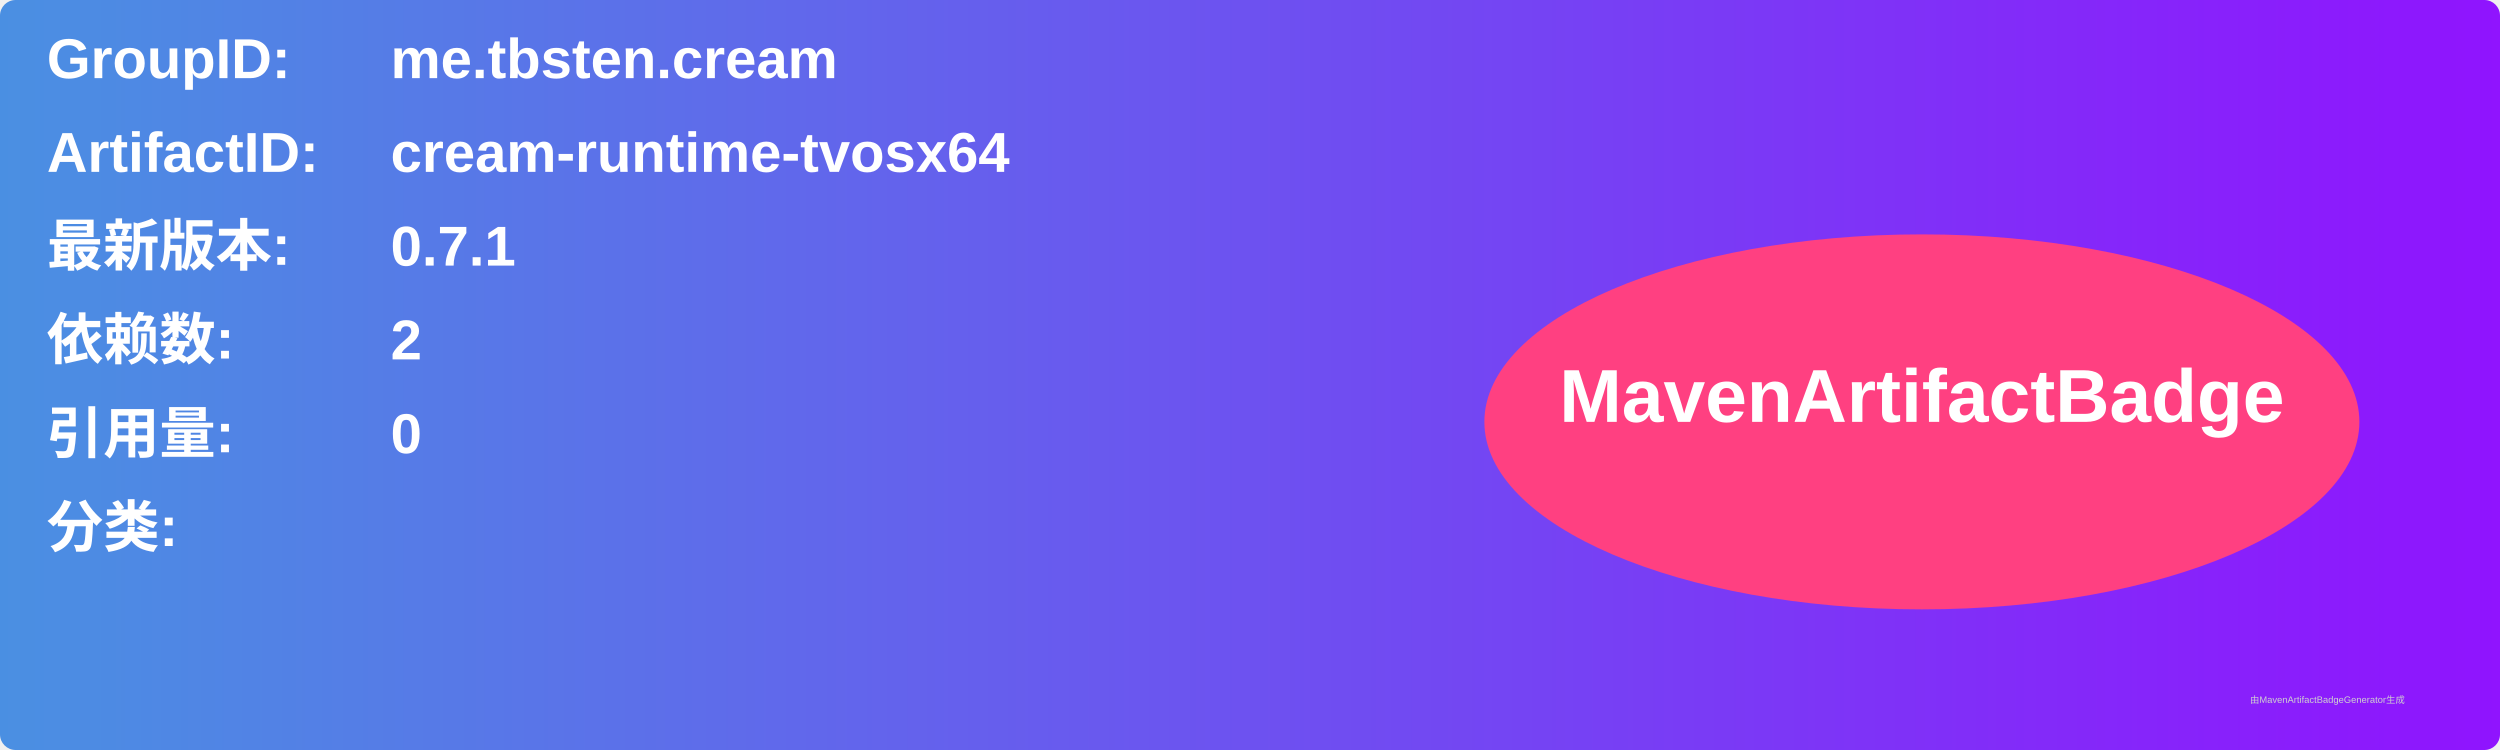
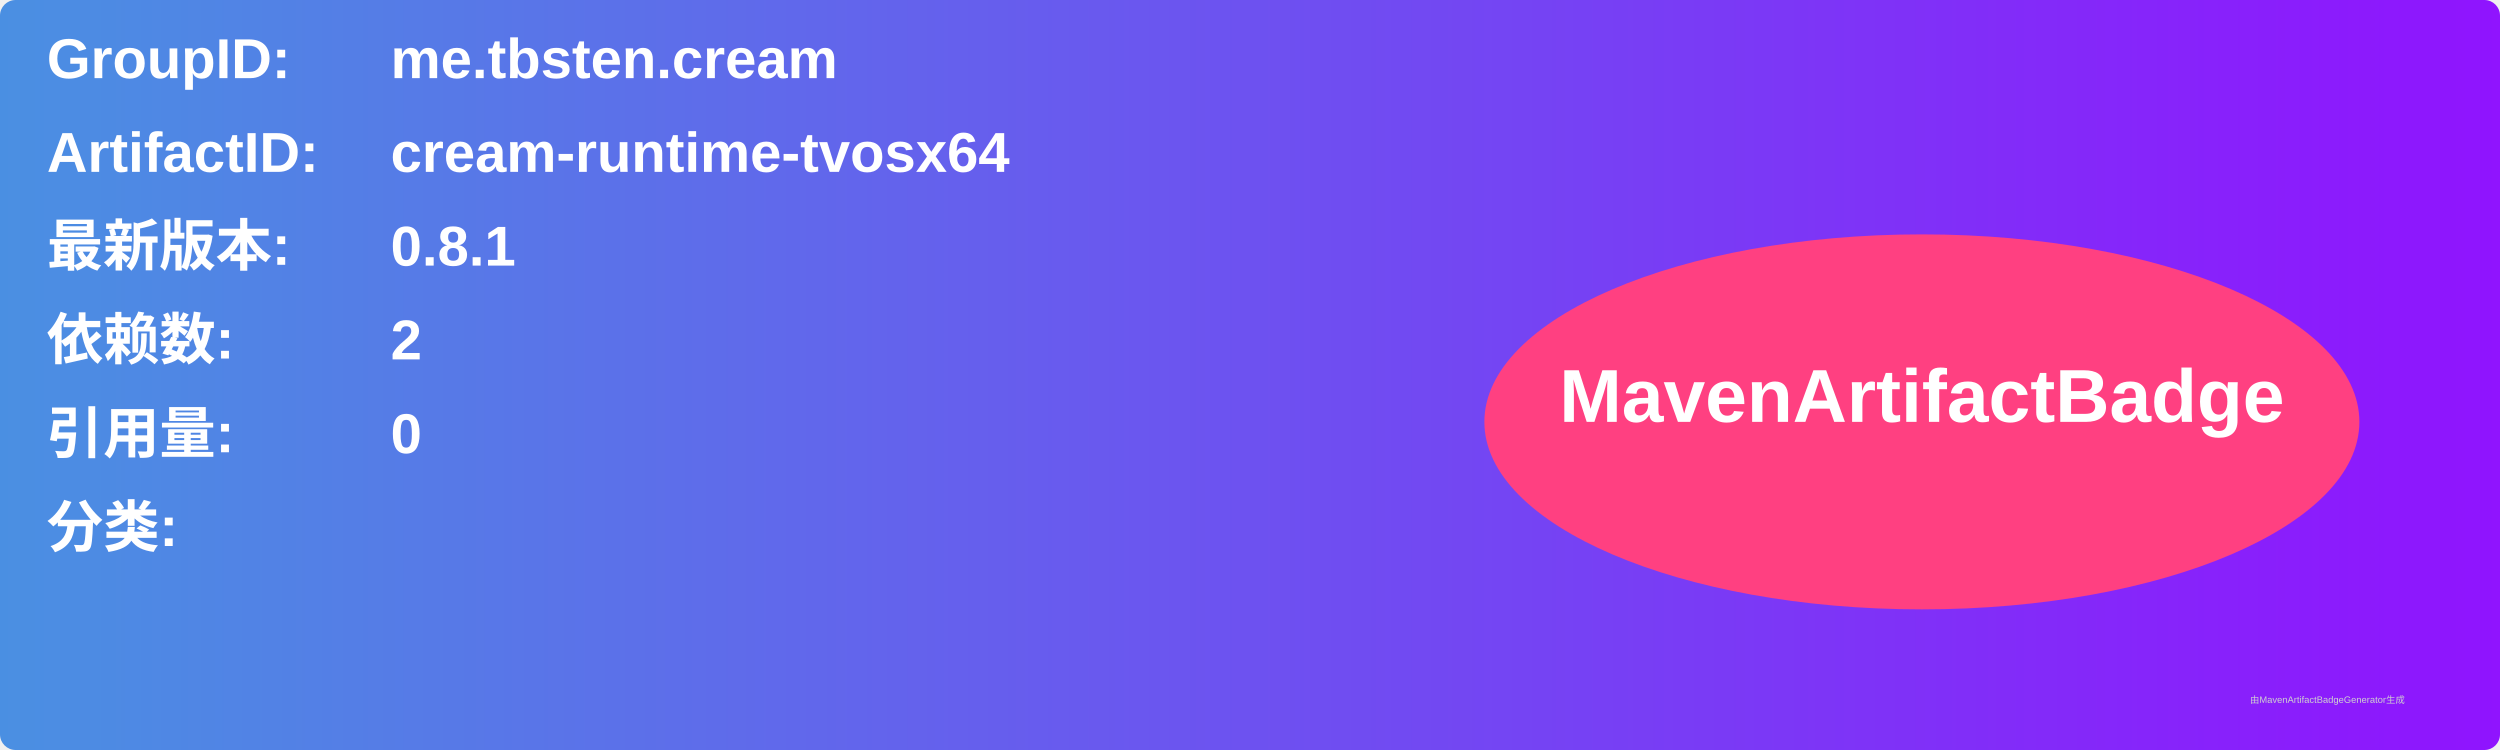
<svg xmlns="http://www.w3.org/2000/svg" width="800" height="240" viewBox="0 0 800 240">
  <linearGradient id="grad" x1="0%" y1="0%" x2="100%" y2="0%">
    <stop offset="0%" stop-color="#4a90e2" />
    <stop offset="100%" stop-color="#9013fe" />
  </linearGradient>
  <rect width="100%" height="100%" rx="5" ry="5" fill="url(#grad)" />
  <g transform="translate(15, 15)">
    <text x="0" y="10" font-family="Arial" font-size="18" fill="white" font-weight="bold" width="260">GroupID:</text>
    <text x="110" y="10" font-family="Arial" font-size="18" fill="white" font-weight="bold" width="460">me.tbsten.cream</text>
    <text x="0" y="40" font-family="Arial" font-size="18" fill="white" font-weight="bold" width="260">ArtifactID:</text>
    <text x="110" y="40" font-family="Arial" font-size="18" fill="white" font-weight="bold" width="460">cream-runtime-tvosx64</text>
    <text x="0" y="70" font-family="Arial" font-size="18" fill="white" font-weight="bold">最新版本:</text>
    <text x="110" y="70" font-family="Arial" font-size="18" fill="white" font-weight="bold">
-       <tspan font-weight="bold">0.7.1</tspan>
+       <tspan font-weight="bold">0.8.1</tspan>
    </text>
    <text x="0" y="100" font-family="Arial" font-size="18" fill="white" font-weight="bold">依赖数: </text>
    <text x="110" y="100" font-family="Arial" font-size="18" fill="white">
      <tspan font-weight="bold">2</tspan>
    </text>
    <text x="0" y="130" font-family="Arial" font-size="18" fill="white" font-weight="bold">引用量: </text>
    <text x="110" y="130" font-family="Arial" font-size="18" fill="white">
      <tspan font-weight="bold">0</tspan>
    </text>
    <text x="0" y="160" font-family="Arial" font-size="18" fill="white" font-weight="bold">分类:</text>
    <text x="10" y="190" font-family="Arial" font-size="10" fill="white">
      <tspan font-weight="bold" />
    </text>
    <ellipse cx="600" cy="120" rx="140" ry="60" fill="#ff4081" />
    <text x="600" y="120" text-anchor="middle" font-family="Arial" font-size="24" fill="white" font-weight="bold">MavenArtifactBadge</text>
  </g>
  <text x="720" y="225" font-family="Arial" font-size="3" fill="#d0d0d0">由MavenArtifactBadgeGenerator生成</text>
</svg>
